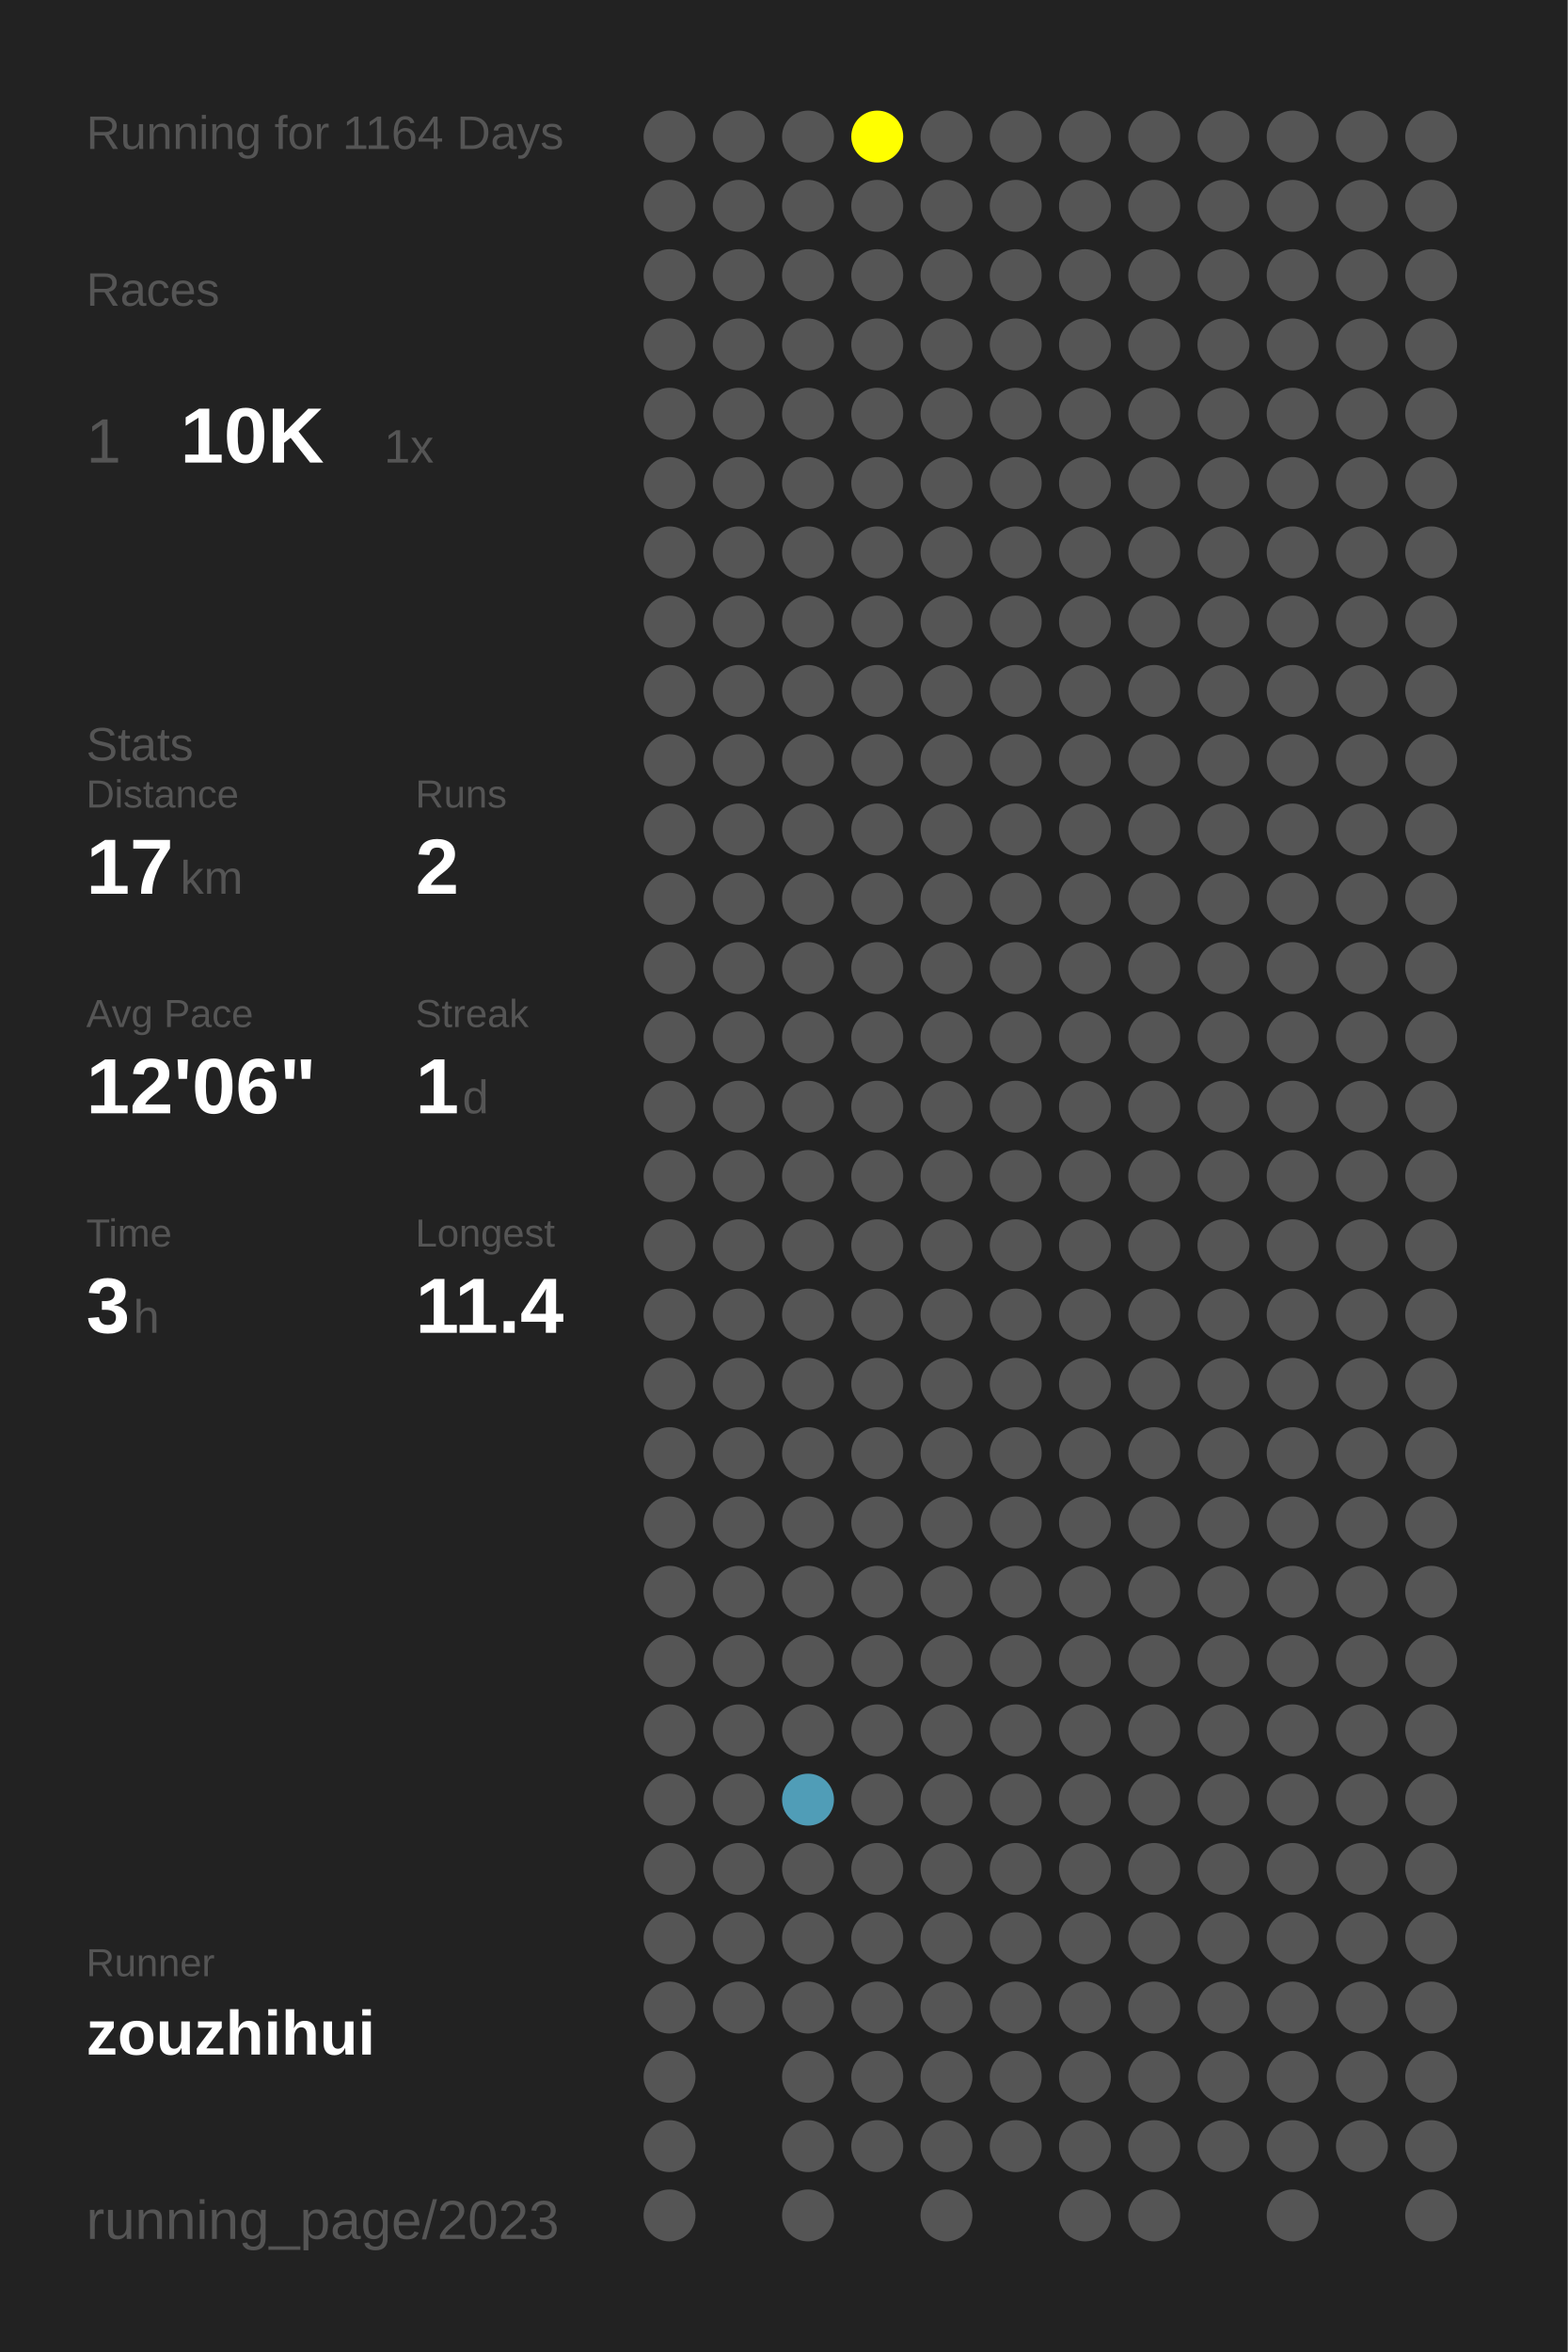
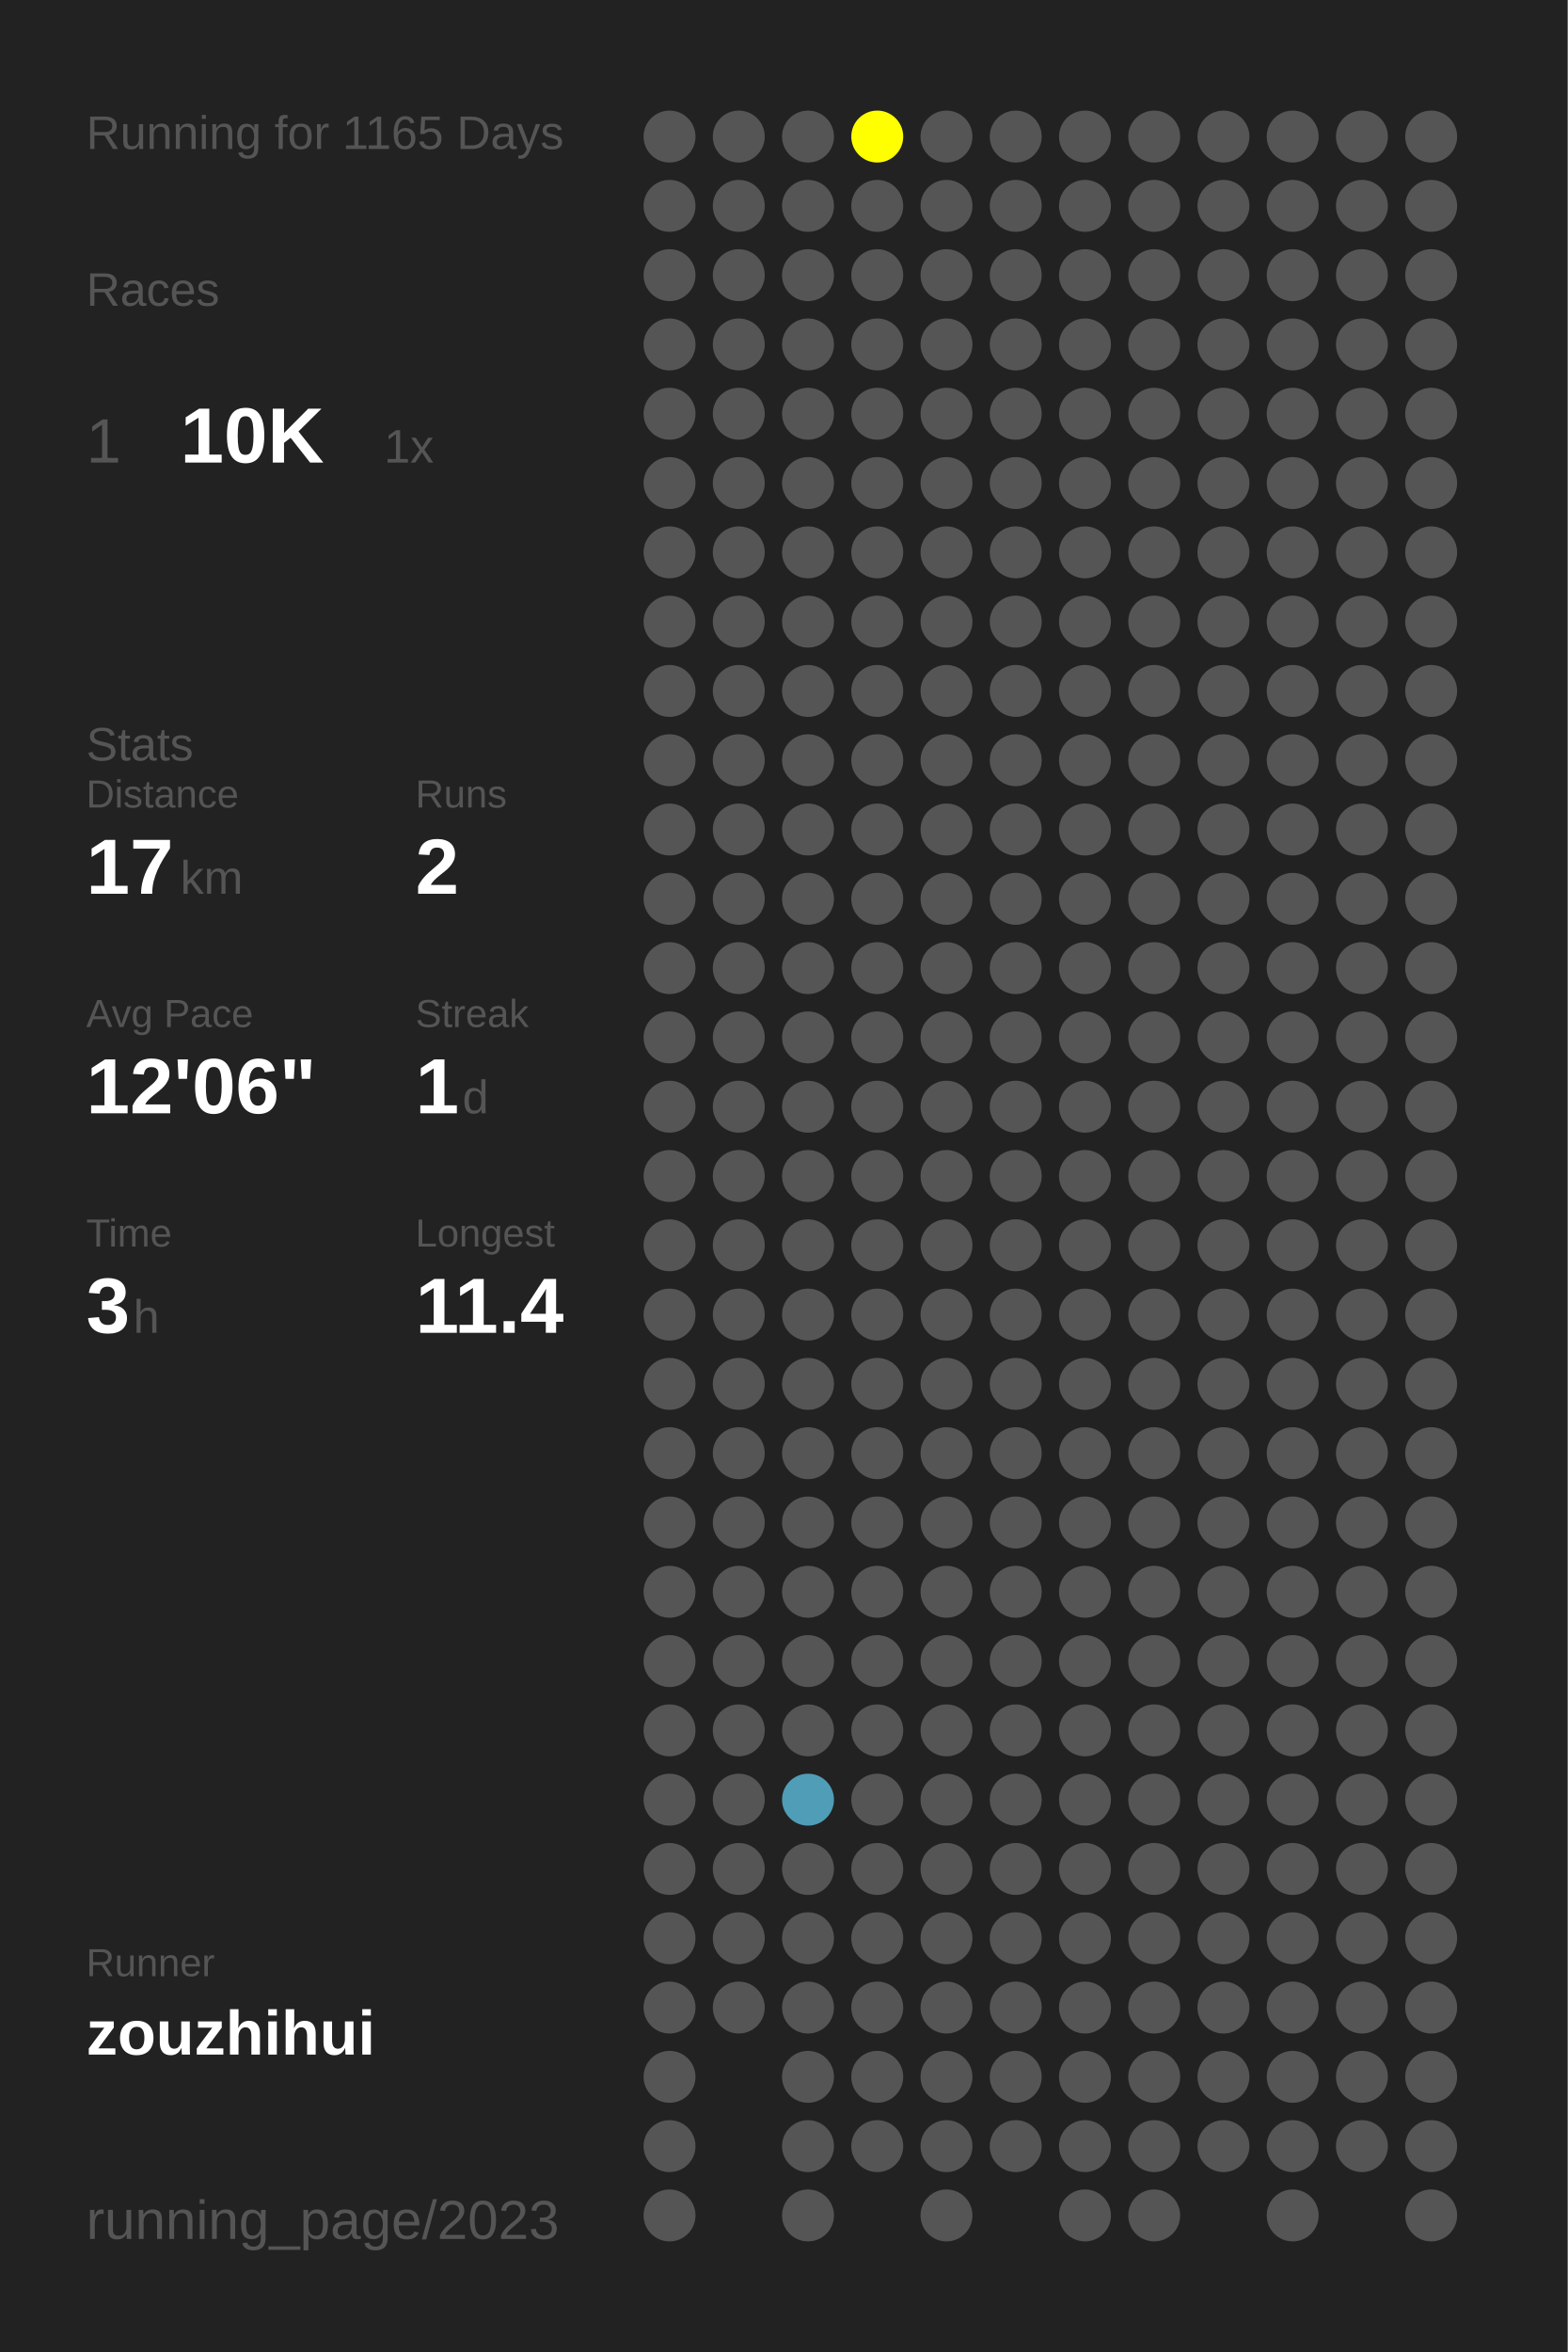
<svg xmlns="http://www.w3.org/2000/svg" baseProfile="full" height="300mm" version="1.1" viewBox="0,0,200,300" width="200mm">
  <defs />
  <rect fill="#222222" height="300" width="200" x="0" y="0" />
-   <text fill="#555555" style="font-size:6px; font-family:Arial;" x="11" y="19">Running for 1164 Days</text>
+   <text fill="#555555" style="font-size:6px; font-family:Arial;" x="11" y="19">Running for 1165 Days</text>
  <text fill="#555555" style="font-size:6px; font-family:Arial;" x="11" y="39">Races</text>
  <text fill="#555555" style="font-size:8px; font-family:Arial;" x="11" y="59">1</text>
  <text fill="#FFFFFF" style="font-size:10px; font-family:Arial; font-weight:bold;" x="23" y="59">10K</text>
  <text fill="#555555" style="font-size:6px; font-family:Arial;" x="49" y="59">1x</text>
  <text fill="#555555" style="font-size:6px; font-family:Arial;" x="11" y="97">Stats</text>
  <text fill="#555555" style="font-size:5px; font-family:Arial;" x="11" y="103">Distance</text>
  <text fill="#FFFFFF" style="font-size:10px; font-family:Arial; font-weight:bold;" x="11" y="114">17</text>
  <text fill="#555555" style="font-size:6px; font-family:Arial;" x="23" y="114">km</text>
  <text fill="#555555" style="font-size:5px; font-family:Arial;" x="53" y="103">Runs</text>
  <text fill="#FFFFFF" style="font-size:10px; font-family:Arial; font-weight:bold;" x="53" y="114">2</text>
  <text fill="#555555" style="font-size:5px; font-family:Arial;" x="11" y="131">Avg Pace</text>
  <text fill="#FFFFFF" style="font-size:10px; font-family:Arial; font-weight:bold;" x="11" y="142">12'06"</text>
  <text fill="#555555" style="font-size:5px; font-family:Arial;" x="53" y="131">Streak</text>
  <text fill="#FFFFFF" style="font-size:10px; font-family:Arial; font-weight:bold;" x="53" y="142">1</text>
  <text fill="#555555" style="font-size:6px; font-family:Arial;" x="59" y="142">d</text>
  <text fill="#555555" style="font-size:5px; font-family:Arial;" x="11" y="159">Time</text>
  <text fill="#FFFFFF" style="font-size:10px; font-family:Arial; font-weight:bold;" x="11" y="170">3</text>
  <text fill="#555555" style="font-size:6px; font-family:Arial;" x="17" y="170">h</text>
  <text fill="#555555" style="font-size:5px; font-family:Arial;" x="53" y="159">Longest</text>
  <text fill="#FFFFFF" style="font-size:10px; font-family:Arial; font-weight:bold;" x="53" y="170">11.4</text>
  <text fill="#555555" style="font-size:5px; font-family:Arial;" x="11" y="252.065">Runner</text>
  <text fill="#FFFFFF" style="font-size:8px; font-family:Arial; font-weight:bold;" x="11" y="262.065">zouzhihui</text>
  <text fill="#555555" style="font-size:7px; font-family:Arial;" x="11" y="285.581">running_page/2023</text>
  <circle cx="85.417" cy="17.419" fill="#555555" r="3.312" />
  <circle cx="85.417" cy="26.258" fill="#555555" r="3.312" />
  <circle cx="85.417" cy="35.097" fill="#555555" r="3.312" />
  <circle cx="85.417" cy="43.935" fill="#555555" r="3.312" />
  <circle cx="85.417" cy="52.774" fill="#555555" r="3.312" />
  <circle cx="85.417" cy="61.613" fill="#555555" r="3.312" />
  <circle cx="85.417" cy="70.452" fill="#555555" r="3.312" />
  <circle cx="85.417" cy="79.29" fill="#555555" r="3.312" />
  <circle cx="85.417" cy="88.129" fill="#555555" r="3.312" />
  <circle cx="85.417" cy="96.968" fill="#555555" r="3.312" />
  <circle cx="85.417" cy="105.806" fill="#555555" r="3.312" />
  <circle cx="85.417" cy="114.645" fill="#555555" r="3.312" />
  <circle cx="85.417" cy="123.484" fill="#555555" r="3.312" />
  <circle cx="85.417" cy="132.323" fill="#555555" r="3.312" />
  <circle cx="85.417" cy="141.161" fill="#555555" r="3.312" />
  <circle cx="85.417" cy="150" fill="#555555" r="3.312" />
  <circle cx="85.417" cy="158.839" fill="#555555" r="3.312" />
  <circle cx="85.417" cy="167.677" fill="#555555" r="3.312" />
  <circle cx="85.417" cy="176.516" fill="#555555" r="3.312" />
  <circle cx="85.417" cy="185.355" fill="#555555" r="3.312" />
  <circle cx="85.417" cy="194.194" fill="#555555" r="3.312" />
  <circle cx="85.417" cy="203.032" fill="#555555" r="3.312" />
  <circle cx="85.417" cy="211.871" fill="#555555" r="3.312" />
  <circle cx="85.417" cy="220.71" fill="#555555" r="3.312" />
  <circle cx="85.417" cy="229.548" fill="#555555" r="3.312" />
  <circle cx="85.417" cy="238.387" fill="#555555" r="3.312" />
  <circle cx="85.417" cy="247.226" fill="#555555" r="3.312" />
  <circle cx="85.417" cy="256.065" fill="#555555" r="3.312" />
  <circle cx="85.417" cy="264.903" fill="#555555" r="3.312" />
  <circle cx="85.417" cy="273.742" fill="#555555" r="3.312" />
  <circle cx="85.417" cy="282.581" fill="#555555" r="3.312" />
  <circle cx="94.25" cy="17.419" fill="#555555" r="3.312" />
  <circle cx="94.25" cy="26.258" fill="#555555" r="3.312" />
  <circle cx="94.25" cy="35.097" fill="#555555" r="3.312" />
  <circle cx="94.25" cy="43.935" fill="#555555" r="3.312" />
  <circle cx="94.25" cy="52.774" fill="#555555" r="3.312" />
  <circle cx="94.25" cy="61.613" fill="#555555" r="3.312" />
  <circle cx="94.25" cy="70.452" fill="#555555" r="3.312" />
  <circle cx="94.25" cy="79.29" fill="#555555" r="3.312" />
  <circle cx="94.25" cy="88.129" fill="#555555" r="3.312" />
  <circle cx="94.25" cy="96.968" fill="#555555" r="3.312" />
  <circle cx="94.25" cy="105.806" fill="#555555" r="3.312" />
  <circle cx="94.25" cy="114.645" fill="#555555" r="3.312" />
  <circle cx="94.25" cy="123.484" fill="#555555" r="3.312" />
  <circle cx="94.25" cy="132.323" fill="#555555" r="3.312" />
  <circle cx="94.25" cy="141.161" fill="#555555" r="3.312" />
  <circle cx="94.25" cy="150" fill="#555555" r="3.312" />
  <circle cx="94.25" cy="158.839" fill="#555555" r="3.312" />
  <circle cx="94.25" cy="167.677" fill="#555555" r="3.312" />
  <circle cx="94.25" cy="176.516" fill="#555555" r="3.312" />
  <circle cx="94.25" cy="185.355" fill="#555555" r="3.312" />
  <circle cx="94.25" cy="194.194" fill="#555555" r="3.312" />
  <circle cx="94.25" cy="203.032" fill="#555555" r="3.312" />
  <circle cx="94.25" cy="211.871" fill="#555555" r="3.312" />
  <circle cx="94.25" cy="220.71" fill="#555555" r="3.312" />
  <circle cx="94.25" cy="229.548" fill="#555555" r="3.312" />
  <circle cx="94.25" cy="238.387" fill="#555555" r="3.312" />
  <circle cx="94.25" cy="247.226" fill="#555555" r="3.312" />
  <circle cx="94.25" cy="256.065" fill="#555555" r="3.312" />
  <circle cx="103.083" cy="17.419" fill="#555555" r="3.312" />
  <circle cx="103.083" cy="26.258" fill="#555555" r="3.312" />
  <circle cx="103.083" cy="35.097" fill="#555555" r="3.312" />
  <circle cx="103.083" cy="43.935" fill="#555555" r="3.312" />
  <circle cx="103.083" cy="52.774" fill="#555555" r="3.312" />
  <circle cx="103.083" cy="61.613" fill="#555555" r="3.312" />
  <circle cx="103.083" cy="70.452" fill="#555555" r="3.312" />
  <circle cx="103.083" cy="79.29" fill="#555555" r="3.312" />
  <circle cx="103.083" cy="88.129" fill="#555555" r="3.312" />
  <circle cx="103.083" cy="96.968" fill="#555555" r="3.312" />
  <circle cx="103.083" cy="105.806" fill="#555555" r="3.312" />
  <circle cx="103.083" cy="114.645" fill="#555555" r="3.312" />
  <circle cx="103.083" cy="123.484" fill="#555555" r="3.312" />
  <circle cx="103.083" cy="132.323" fill="#555555" r="3.312" />
  <circle cx="103.083" cy="141.161" fill="#555555" r="3.312" />
  <circle cx="103.083" cy="150" fill="#555555" r="3.312" />
  <circle cx="103.083" cy="158.839" fill="#555555" r="3.312" />
  <circle cx="103.083" cy="167.677" fill="#555555" r="3.312" />
  <circle cx="103.083" cy="176.516" fill="#555555" r="3.312" />
  <circle cx="103.083" cy="185.355" fill="#555555" r="3.312" />
  <circle cx="103.083" cy="194.194" fill="#555555" r="3.312" />
  <circle cx="103.083" cy="203.032" fill="#555555" r="3.312" />
  <circle cx="103.083" cy="211.871" fill="#555555" r="3.312" />
  <circle cx="103.083" cy="220.71" fill="#555555" r="3.312" />
  <circle cx="103.083" cy="229.548" fill="#509db7" r="3.312" />
  <circle cx="103.083" cy="238.387" fill="#555555" r="3.312" />
  <circle cx="103.083" cy="247.226" fill="#555555" r="3.312" />
  <circle cx="103.083" cy="256.065" fill="#555555" r="3.312" />
  <circle cx="103.083" cy="264.903" fill="#555555" r="3.312" />
  <circle cx="103.083" cy="273.742" fill="#555555" r="3.312" />
  <circle cx="103.083" cy="282.581" fill="#555555" r="3.312" />
  <circle cx="111.917" cy="17.419" fill="#FFFF00" r="3.312" />
  <circle cx="111.917" cy="26.258" fill="#555555" r="3.312" />
  <circle cx="111.917" cy="35.097" fill="#555555" r="3.312" />
  <circle cx="111.917" cy="43.935" fill="#555555" r="3.312" />
  <circle cx="111.917" cy="52.774" fill="#555555" r="3.312" />
  <circle cx="111.917" cy="61.613" fill="#555555" r="3.312" />
  <circle cx="111.917" cy="70.452" fill="#555555" r="3.312" />
  <circle cx="111.917" cy="79.29" fill="#555555" r="3.312" />
  <circle cx="111.917" cy="88.129" fill="#555555" r="3.312" />
  <circle cx="111.917" cy="96.968" fill="#555555" r="3.312" />
  <circle cx="111.917" cy="105.806" fill="#555555" r="3.312" />
  <circle cx="111.917" cy="114.645" fill="#555555" r="3.312" />
  <circle cx="111.917" cy="123.484" fill="#555555" r="3.312" />
  <circle cx="111.917" cy="132.323" fill="#555555" r="3.312" />
  <circle cx="111.917" cy="141.161" fill="#555555" r="3.312" />
  <circle cx="111.917" cy="150" fill="#555555" r="3.312" />
  <circle cx="111.917" cy="158.839" fill="#555555" r="3.312" />
  <circle cx="111.917" cy="167.677" fill="#555555" r="3.312" />
  <circle cx="111.917" cy="176.516" fill="#555555" r="3.312" />
  <circle cx="111.917" cy="185.355" fill="#555555" r="3.312" />
  <circle cx="111.917" cy="194.194" fill="#555555" r="3.312" />
  <circle cx="111.917" cy="203.032" fill="#555555" r="3.312" />
  <circle cx="111.917" cy="211.871" fill="#555555" r="3.312" />
  <circle cx="111.917" cy="220.71" fill="#555555" r="3.312" />
  <circle cx="111.917" cy="229.548" fill="#555555" r="3.312" />
  <circle cx="111.917" cy="238.387" fill="#555555" r="3.312" />
  <circle cx="111.917" cy="247.226" fill="#555555" r="3.312" />
  <circle cx="111.917" cy="256.065" fill="#555555" r="3.312" />
  <circle cx="111.917" cy="264.903" fill="#555555" r="3.312" />
  <circle cx="111.917" cy="273.742" fill="#555555" r="3.312" />
  <circle cx="120.75" cy="17.419" fill="#555555" r="3.312" />
  <circle cx="120.75" cy="26.258" fill="#555555" r="3.312" />
  <circle cx="120.75" cy="35.097" fill="#555555" r="3.312" />
  <circle cx="120.75" cy="43.935" fill="#555555" r="3.312" />
  <circle cx="120.75" cy="52.774" fill="#555555" r="3.312" />
  <circle cx="120.75" cy="61.613" fill="#555555" r="3.312" />
  <circle cx="120.75" cy="70.452" fill="#555555" r="3.312" />
  <circle cx="120.75" cy="79.29" fill="#555555" r="3.312" />
  <circle cx="120.75" cy="88.129" fill="#555555" r="3.312" />
  <circle cx="120.75" cy="96.968" fill="#555555" r="3.312" />
  <circle cx="120.75" cy="105.806" fill="#555555" r="3.312" />
  <circle cx="120.75" cy="114.645" fill="#555555" r="3.312" />
  <circle cx="120.75" cy="123.484" fill="#555555" r="3.312" />
  <circle cx="120.75" cy="132.323" fill="#555555" r="3.312" />
  <circle cx="120.75" cy="141.161" fill="#555555" r="3.312" />
  <circle cx="120.75" cy="150" fill="#555555" r="3.312" />
  <circle cx="120.75" cy="158.839" fill="#555555" r="3.312" />
  <circle cx="120.75" cy="167.677" fill="#555555" r="3.312" />
  <circle cx="120.75" cy="176.516" fill="#555555" r="3.312" />
  <circle cx="120.75" cy="185.355" fill="#555555" r="3.312" />
  <circle cx="120.75" cy="194.194" fill="#555555" r="3.312" />
  <circle cx="120.75" cy="203.032" fill="#555555" r="3.312" />
  <circle cx="120.75" cy="211.871" fill="#555555" r="3.312" />
  <circle cx="120.75" cy="220.71" fill="#555555" r="3.312" />
  <circle cx="120.75" cy="229.548" fill="#555555" r="3.312" />
  <circle cx="120.75" cy="238.387" fill="#555555" r="3.312" />
  <circle cx="120.75" cy="247.226" fill="#555555" r="3.312" />
  <circle cx="120.75" cy="256.065" fill="#555555" r="3.312" />
  <circle cx="120.75" cy="264.903" fill="#555555" r="3.312" />
  <circle cx="120.75" cy="273.742" fill="#555555" r="3.312" />
  <circle cx="120.75" cy="282.581" fill="#555555" r="3.312" />
  <circle cx="129.583" cy="17.419" fill="#555555" r="3.312" />
  <circle cx="129.583" cy="26.258" fill="#555555" r="3.312" />
  <circle cx="129.583" cy="35.097" fill="#555555" r="3.312" />
  <circle cx="129.583" cy="43.935" fill="#555555" r="3.312" />
  <circle cx="129.583" cy="52.774" fill="#555555" r="3.312" />
  <circle cx="129.583" cy="61.613" fill="#555555" r="3.312" />
  <circle cx="129.583" cy="70.452" fill="#555555" r="3.312" />
  <circle cx="129.583" cy="79.29" fill="#555555" r="3.312" />
  <circle cx="129.583" cy="88.129" fill="#555555" r="3.312" />
  <circle cx="129.583" cy="96.968" fill="#555555" r="3.312" />
  <circle cx="129.583" cy="105.806" fill="#555555" r="3.312" />
  <circle cx="129.583" cy="114.645" fill="#555555" r="3.312" />
  <circle cx="129.583" cy="123.484" fill="#555555" r="3.312" />
  <circle cx="129.583" cy="132.323" fill="#555555" r="3.312" />
  <circle cx="129.583" cy="141.161" fill="#555555" r="3.312" />
  <circle cx="129.583" cy="150" fill="#555555" r="3.312" />
  <circle cx="129.583" cy="158.839" fill="#555555" r="3.312" />
  <circle cx="129.583" cy="167.677" fill="#555555" r="3.312" />
  <circle cx="129.583" cy="176.516" fill="#555555" r="3.312" />
  <circle cx="129.583" cy="185.355" fill="#555555" r="3.312" />
  <circle cx="129.583" cy="194.194" fill="#555555" r="3.312" />
  <circle cx="129.583" cy="203.032" fill="#555555" r="3.312" />
  <circle cx="129.583" cy="211.871" fill="#555555" r="3.312" />
  <circle cx="129.583" cy="220.71" fill="#555555" r="3.312" />
  <circle cx="129.583" cy="229.548" fill="#555555" r="3.312" />
  <circle cx="129.583" cy="238.387" fill="#555555" r="3.312" />
  <circle cx="129.583" cy="247.226" fill="#555555" r="3.312" />
  <circle cx="129.583" cy="256.065" fill="#555555" r="3.312" />
  <circle cx="129.583" cy="264.903" fill="#555555" r="3.312" />
  <circle cx="129.583" cy="273.742" fill="#555555" r="3.312" />
  <circle cx="138.417" cy="17.419" fill="#555555" r="3.312" />
  <circle cx="138.417" cy="26.258" fill="#555555" r="3.312" />
  <circle cx="138.417" cy="35.097" fill="#555555" r="3.312" />
  <circle cx="138.417" cy="43.935" fill="#555555" r="3.312" />
  <circle cx="138.417" cy="52.774" fill="#555555" r="3.312" />
  <circle cx="138.417" cy="61.613" fill="#555555" r="3.312" />
  <circle cx="138.417" cy="70.452" fill="#555555" r="3.312" />
  <circle cx="138.417" cy="79.29" fill="#555555" r="3.312" />
  <circle cx="138.417" cy="88.129" fill="#555555" r="3.312" />
  <circle cx="138.417" cy="96.968" fill="#555555" r="3.312" />
  <circle cx="138.417" cy="105.806" fill="#555555" r="3.312" />
  <circle cx="138.417" cy="114.645" fill="#555555" r="3.312" />
  <circle cx="138.417" cy="123.484" fill="#555555" r="3.312" />
  <circle cx="138.417" cy="132.323" fill="#555555" r="3.312" />
  <circle cx="138.417" cy="141.161" fill="#555555" r="3.312" />
  <circle cx="138.417" cy="150" fill="#555555" r="3.312" />
  <circle cx="138.417" cy="158.839" fill="#555555" r="3.312" />
  <circle cx="138.417" cy="167.677" fill="#555555" r="3.312" />
  <circle cx="138.417" cy="176.516" fill="#555555" r="3.312" />
  <circle cx="138.417" cy="185.355" fill="#555555" r="3.312" />
  <circle cx="138.417" cy="194.194" fill="#555555" r="3.312" />
  <circle cx="138.417" cy="203.032" fill="#555555" r="3.312" />
  <circle cx="138.417" cy="211.871" fill="#555555" r="3.312" />
  <circle cx="138.417" cy="220.71" fill="#555555" r="3.312" />
  <circle cx="138.417" cy="229.548" fill="#555555" r="3.312" />
  <circle cx="138.417" cy="238.387" fill="#555555" r="3.312" />
  <circle cx="138.417" cy="247.226" fill="#555555" r="3.312" />
  <circle cx="138.417" cy="256.065" fill="#555555" r="3.312" />
  <circle cx="138.417" cy="264.903" fill="#555555" r="3.312" />
  <circle cx="138.417" cy="273.742" fill="#555555" r="3.312" />
  <circle cx="138.417" cy="282.581" fill="#555555" r="3.312" />
  <circle cx="147.25" cy="17.419" fill="#555555" r="3.312" />
  <circle cx="147.25" cy="26.258" fill="#555555" r="3.312" />
  <circle cx="147.25" cy="35.097" fill="#555555" r="3.312" />
  <circle cx="147.25" cy="43.935" fill="#555555" r="3.312" />
  <circle cx="147.25" cy="52.774" fill="#555555" r="3.312" />
  <circle cx="147.25" cy="61.613" fill="#555555" r="3.312" />
  <circle cx="147.25" cy="70.452" fill="#555555" r="3.312" />
  <circle cx="147.25" cy="79.29" fill="#555555" r="3.312" />
  <circle cx="147.25" cy="88.129" fill="#555555" r="3.312" />
  <circle cx="147.25" cy="96.968" fill="#555555" r="3.312" />
  <circle cx="147.25" cy="105.806" fill="#555555" r="3.312" />
  <circle cx="147.25" cy="114.645" fill="#555555" r="3.312" />
  <circle cx="147.25" cy="123.484" fill="#555555" r="3.312" />
  <circle cx="147.25" cy="132.323" fill="#555555" r="3.312" />
  <circle cx="147.25" cy="141.161" fill="#555555" r="3.312" />
  <circle cx="147.25" cy="150" fill="#555555" r="3.312" />
  <circle cx="147.25" cy="158.839" fill="#555555" r="3.312" />
  <circle cx="147.25" cy="167.677" fill="#555555" r="3.312" />
  <circle cx="147.25" cy="176.516" fill="#555555" r="3.312" />
  <circle cx="147.25" cy="185.355" fill="#555555" r="3.312" />
  <circle cx="147.25" cy="194.194" fill="#555555" r="3.312" />
  <circle cx="147.25" cy="203.032" fill="#555555" r="3.312" />
  <circle cx="147.25" cy="211.871" fill="#555555" r="3.312" />
  <circle cx="147.25" cy="220.71" fill="#555555" r="3.312" />
  <circle cx="147.25" cy="229.548" fill="#555555" r="3.312" />
  <circle cx="147.25" cy="238.387" fill="#555555" r="3.312" />
  <circle cx="147.25" cy="247.226" fill="#555555" r="3.312" />
  <circle cx="147.25" cy="256.065" fill="#555555" r="3.312" />
  <circle cx="147.25" cy="264.903" fill="#555555" r="3.312" />
  <circle cx="147.25" cy="273.742" fill="#555555" r="3.312" />
  <circle cx="147.25" cy="282.581" fill="#555555" r="3.312" />
  <circle cx="156.083" cy="17.419" fill="#555555" r="3.312" />
  <circle cx="156.083" cy="26.258" fill="#555555" r="3.312" />
  <circle cx="156.083" cy="35.097" fill="#555555" r="3.312" />
  <circle cx="156.083" cy="43.935" fill="#555555" r="3.312" />
  <circle cx="156.083" cy="52.774" fill="#555555" r="3.312" />
  <circle cx="156.083" cy="61.613" fill="#555555" r="3.312" />
  <circle cx="156.083" cy="70.452" fill="#555555" r="3.312" />
  <circle cx="156.083" cy="79.29" fill="#555555" r="3.312" />
  <circle cx="156.083" cy="88.129" fill="#555555" r="3.312" />
  <circle cx="156.083" cy="96.968" fill="#555555" r="3.312" />
  <circle cx="156.083" cy="105.806" fill="#555555" r="3.312" />
  <circle cx="156.083" cy="114.645" fill="#555555" r="3.312" />
  <circle cx="156.083" cy="123.484" fill="#555555" r="3.312" />
  <circle cx="156.083" cy="132.323" fill="#555555" r="3.312" />
  <circle cx="156.083" cy="141.161" fill="#555555" r="3.312" />
  <circle cx="156.083" cy="150" fill="#555555" r="3.312" />
  <circle cx="156.083" cy="158.839" fill="#555555" r="3.312" />
  <circle cx="156.083" cy="167.677" fill="#555555" r="3.312" />
  <circle cx="156.083" cy="176.516" fill="#555555" r="3.312" />
  <circle cx="156.083" cy="185.355" fill="#555555" r="3.312" />
  <circle cx="156.083" cy="194.194" fill="#555555" r="3.312" />
  <circle cx="156.083" cy="203.032" fill="#555555" r="3.312" />
  <circle cx="156.083" cy="211.871" fill="#555555" r="3.312" />
  <circle cx="156.083" cy="220.71" fill="#555555" r="3.312" />
  <circle cx="156.083" cy="229.548" fill="#555555" r="3.312" />
  <circle cx="156.083" cy="238.387" fill="#555555" r="3.312" />
  <circle cx="156.083" cy="247.226" fill="#555555" r="3.312" />
  <circle cx="156.083" cy="256.065" fill="#555555" r="3.312" />
  <circle cx="156.083" cy="264.903" fill="#555555" r="3.312" />
  <circle cx="156.083" cy="273.742" fill="#555555" r="3.312" />
  <circle cx="164.917" cy="17.419" fill="#555555" r="3.312" />
  <circle cx="164.917" cy="26.258" fill="#555555" r="3.312" />
  <circle cx="164.917" cy="35.097" fill="#555555" r="3.312" />
  <circle cx="164.917" cy="43.935" fill="#555555" r="3.312" />
  <circle cx="164.917" cy="52.774" fill="#555555" r="3.312" />
  <circle cx="164.917" cy="61.613" fill="#555555" r="3.312" />
  <circle cx="164.917" cy="70.452" fill="#555555" r="3.312" />
  <circle cx="164.917" cy="79.29" fill="#555555" r="3.312" />
  <circle cx="164.917" cy="88.129" fill="#555555" r="3.312" />
  <circle cx="164.917" cy="96.968" fill="#555555" r="3.312" />
  <circle cx="164.917" cy="105.806" fill="#555555" r="3.312" />
  <circle cx="164.917" cy="114.645" fill="#555555" r="3.312" />
  <circle cx="164.917" cy="123.484" fill="#555555" r="3.312" />
  <circle cx="164.917" cy="132.323" fill="#555555" r="3.312" />
  <circle cx="164.917" cy="141.161" fill="#555555" r="3.312" />
  <circle cx="164.917" cy="150" fill="#555555" r="3.312" />
  <circle cx="164.917" cy="158.839" fill="#555555" r="3.312" />
  <circle cx="164.917" cy="167.677" fill="#555555" r="3.312" />
  <circle cx="164.917" cy="176.516" fill="#555555" r="3.312" />
  <circle cx="164.917" cy="185.355" fill="#555555" r="3.312" />
  <circle cx="164.917" cy="194.194" fill="#555555" r="3.312" />
  <circle cx="164.917" cy="203.032" fill="#555555" r="3.312" />
  <circle cx="164.917" cy="211.871" fill="#555555" r="3.312" />
  <circle cx="164.917" cy="220.71" fill="#555555" r="3.312" />
  <circle cx="164.917" cy="229.548" fill="#555555" r="3.312" />
  <circle cx="164.917" cy="238.387" fill="#555555" r="3.312" />
  <circle cx="164.917" cy="247.226" fill="#555555" r="3.312" />
  <circle cx="164.917" cy="256.065" fill="#555555" r="3.312" />
  <circle cx="164.917" cy="264.903" fill="#555555" r="3.312" />
  <circle cx="164.917" cy="273.742" fill="#555555" r="3.312" />
  <circle cx="164.917" cy="282.581" fill="#555555" r="3.312" />
  <circle cx="173.75" cy="17.419" fill="#555555" r="3.312" />
  <circle cx="173.75" cy="26.258" fill="#555555" r="3.312" />
  <circle cx="173.75" cy="35.097" fill="#555555" r="3.312" />
  <circle cx="173.75" cy="43.935" fill="#555555" r="3.312" />
  <circle cx="173.75" cy="52.774" fill="#555555" r="3.312" />
  <circle cx="173.75" cy="61.613" fill="#555555" r="3.312" />
  <circle cx="173.75" cy="70.452" fill="#555555" r="3.312" />
  <circle cx="173.75" cy="79.29" fill="#555555" r="3.312" />
  <circle cx="173.75" cy="88.129" fill="#555555" r="3.312" />
  <circle cx="173.75" cy="96.968" fill="#555555" r="3.312" />
  <circle cx="173.75" cy="105.806" fill="#555555" r="3.312" />
  <circle cx="173.75" cy="114.645" fill="#555555" r="3.312" />
  <circle cx="173.75" cy="123.484" fill="#555555" r="3.312" />
  <circle cx="173.75" cy="132.323" fill="#555555" r="3.312" />
  <circle cx="173.75" cy="141.161" fill="#555555" r="3.312" />
  <circle cx="173.75" cy="150" fill="#555555" r="3.312" />
  <circle cx="173.75" cy="158.839" fill="#555555" r="3.312" />
  <circle cx="173.75" cy="167.677" fill="#555555" r="3.312" />
  <circle cx="173.75" cy="176.516" fill="#555555" r="3.312" />
  <circle cx="173.75" cy="185.355" fill="#555555" r="3.312" />
  <circle cx="173.75" cy="194.194" fill="#555555" r="3.312" />
  <circle cx="173.75" cy="203.032" fill="#555555" r="3.312" />
  <circle cx="173.75" cy="211.871" fill="#555555" r="3.312" />
  <circle cx="173.75" cy="220.71" fill="#555555" r="3.312" />
  <circle cx="173.75" cy="229.548" fill="#555555" r="3.312" />
  <circle cx="173.75" cy="238.387" fill="#555555" r="3.312" />
  <circle cx="173.75" cy="247.226" fill="#555555" r="3.312" />
  <circle cx="173.75" cy="256.065" fill="#555555" r="3.312" />
  <circle cx="173.75" cy="264.903" fill="#555555" r="3.312" />
  <circle cx="173.75" cy="273.742" fill="#555555" r="3.312" />
  <circle cx="182.583" cy="17.419" fill="#555555" r="3.312" />
  <circle cx="182.583" cy="26.258" fill="#555555" r="3.312" />
  <circle cx="182.583" cy="35.097" fill="#555555" r="3.312" />
  <circle cx="182.583" cy="43.935" fill="#555555" r="3.312" />
  <circle cx="182.583" cy="52.774" fill="#555555" r="3.312" />
  <circle cx="182.583" cy="61.613" fill="#555555" r="3.312" />
  <circle cx="182.583" cy="70.452" fill="#555555" r="3.312" />
  <circle cx="182.583" cy="79.29" fill="#555555" r="3.312" />
  <circle cx="182.583" cy="88.129" fill="#555555" r="3.312" />
  <circle cx="182.583" cy="96.968" fill="#555555" r="3.312" />
  <circle cx="182.583" cy="105.806" fill="#555555" r="3.312" />
  <circle cx="182.583" cy="114.645" fill="#555555" r="3.312" />
  <circle cx="182.583" cy="123.484" fill="#555555" r="3.312" />
  <circle cx="182.583" cy="132.323" fill="#555555" r="3.312" />
  <circle cx="182.583" cy="141.161" fill="#555555" r="3.312" />
  <circle cx="182.583" cy="150" fill="#555555" r="3.312" />
  <circle cx="182.583" cy="158.839" fill="#555555" r="3.312" />
  <circle cx="182.583" cy="167.677" fill="#555555" r="3.312" />
  <circle cx="182.583" cy="176.516" fill="#555555" r="3.312" />
  <circle cx="182.583" cy="185.355" fill="#555555" r="3.312" />
  <circle cx="182.583" cy="194.194" fill="#555555" r="3.312" />
  <circle cx="182.583" cy="203.032" fill="#555555" r="3.312" />
  <circle cx="182.583" cy="211.871" fill="#555555" r="3.312" />
  <circle cx="182.583" cy="220.71" fill="#555555" r="3.312" />
  <circle cx="182.583" cy="229.548" fill="#555555" r="3.312" />
  <circle cx="182.583" cy="238.387" fill="#555555" r="3.312" />
  <circle cx="182.583" cy="247.226" fill="#555555" r="3.312" />
  <circle cx="182.583" cy="256.065" fill="#555555" r="3.312" />
  <circle cx="182.583" cy="264.903" fill="#555555" r="3.312" />
  <circle cx="182.583" cy="273.742" fill="#555555" r="3.312" />
  <circle cx="182.583" cy="282.581" fill="#555555" r="3.312" />
</svg>
